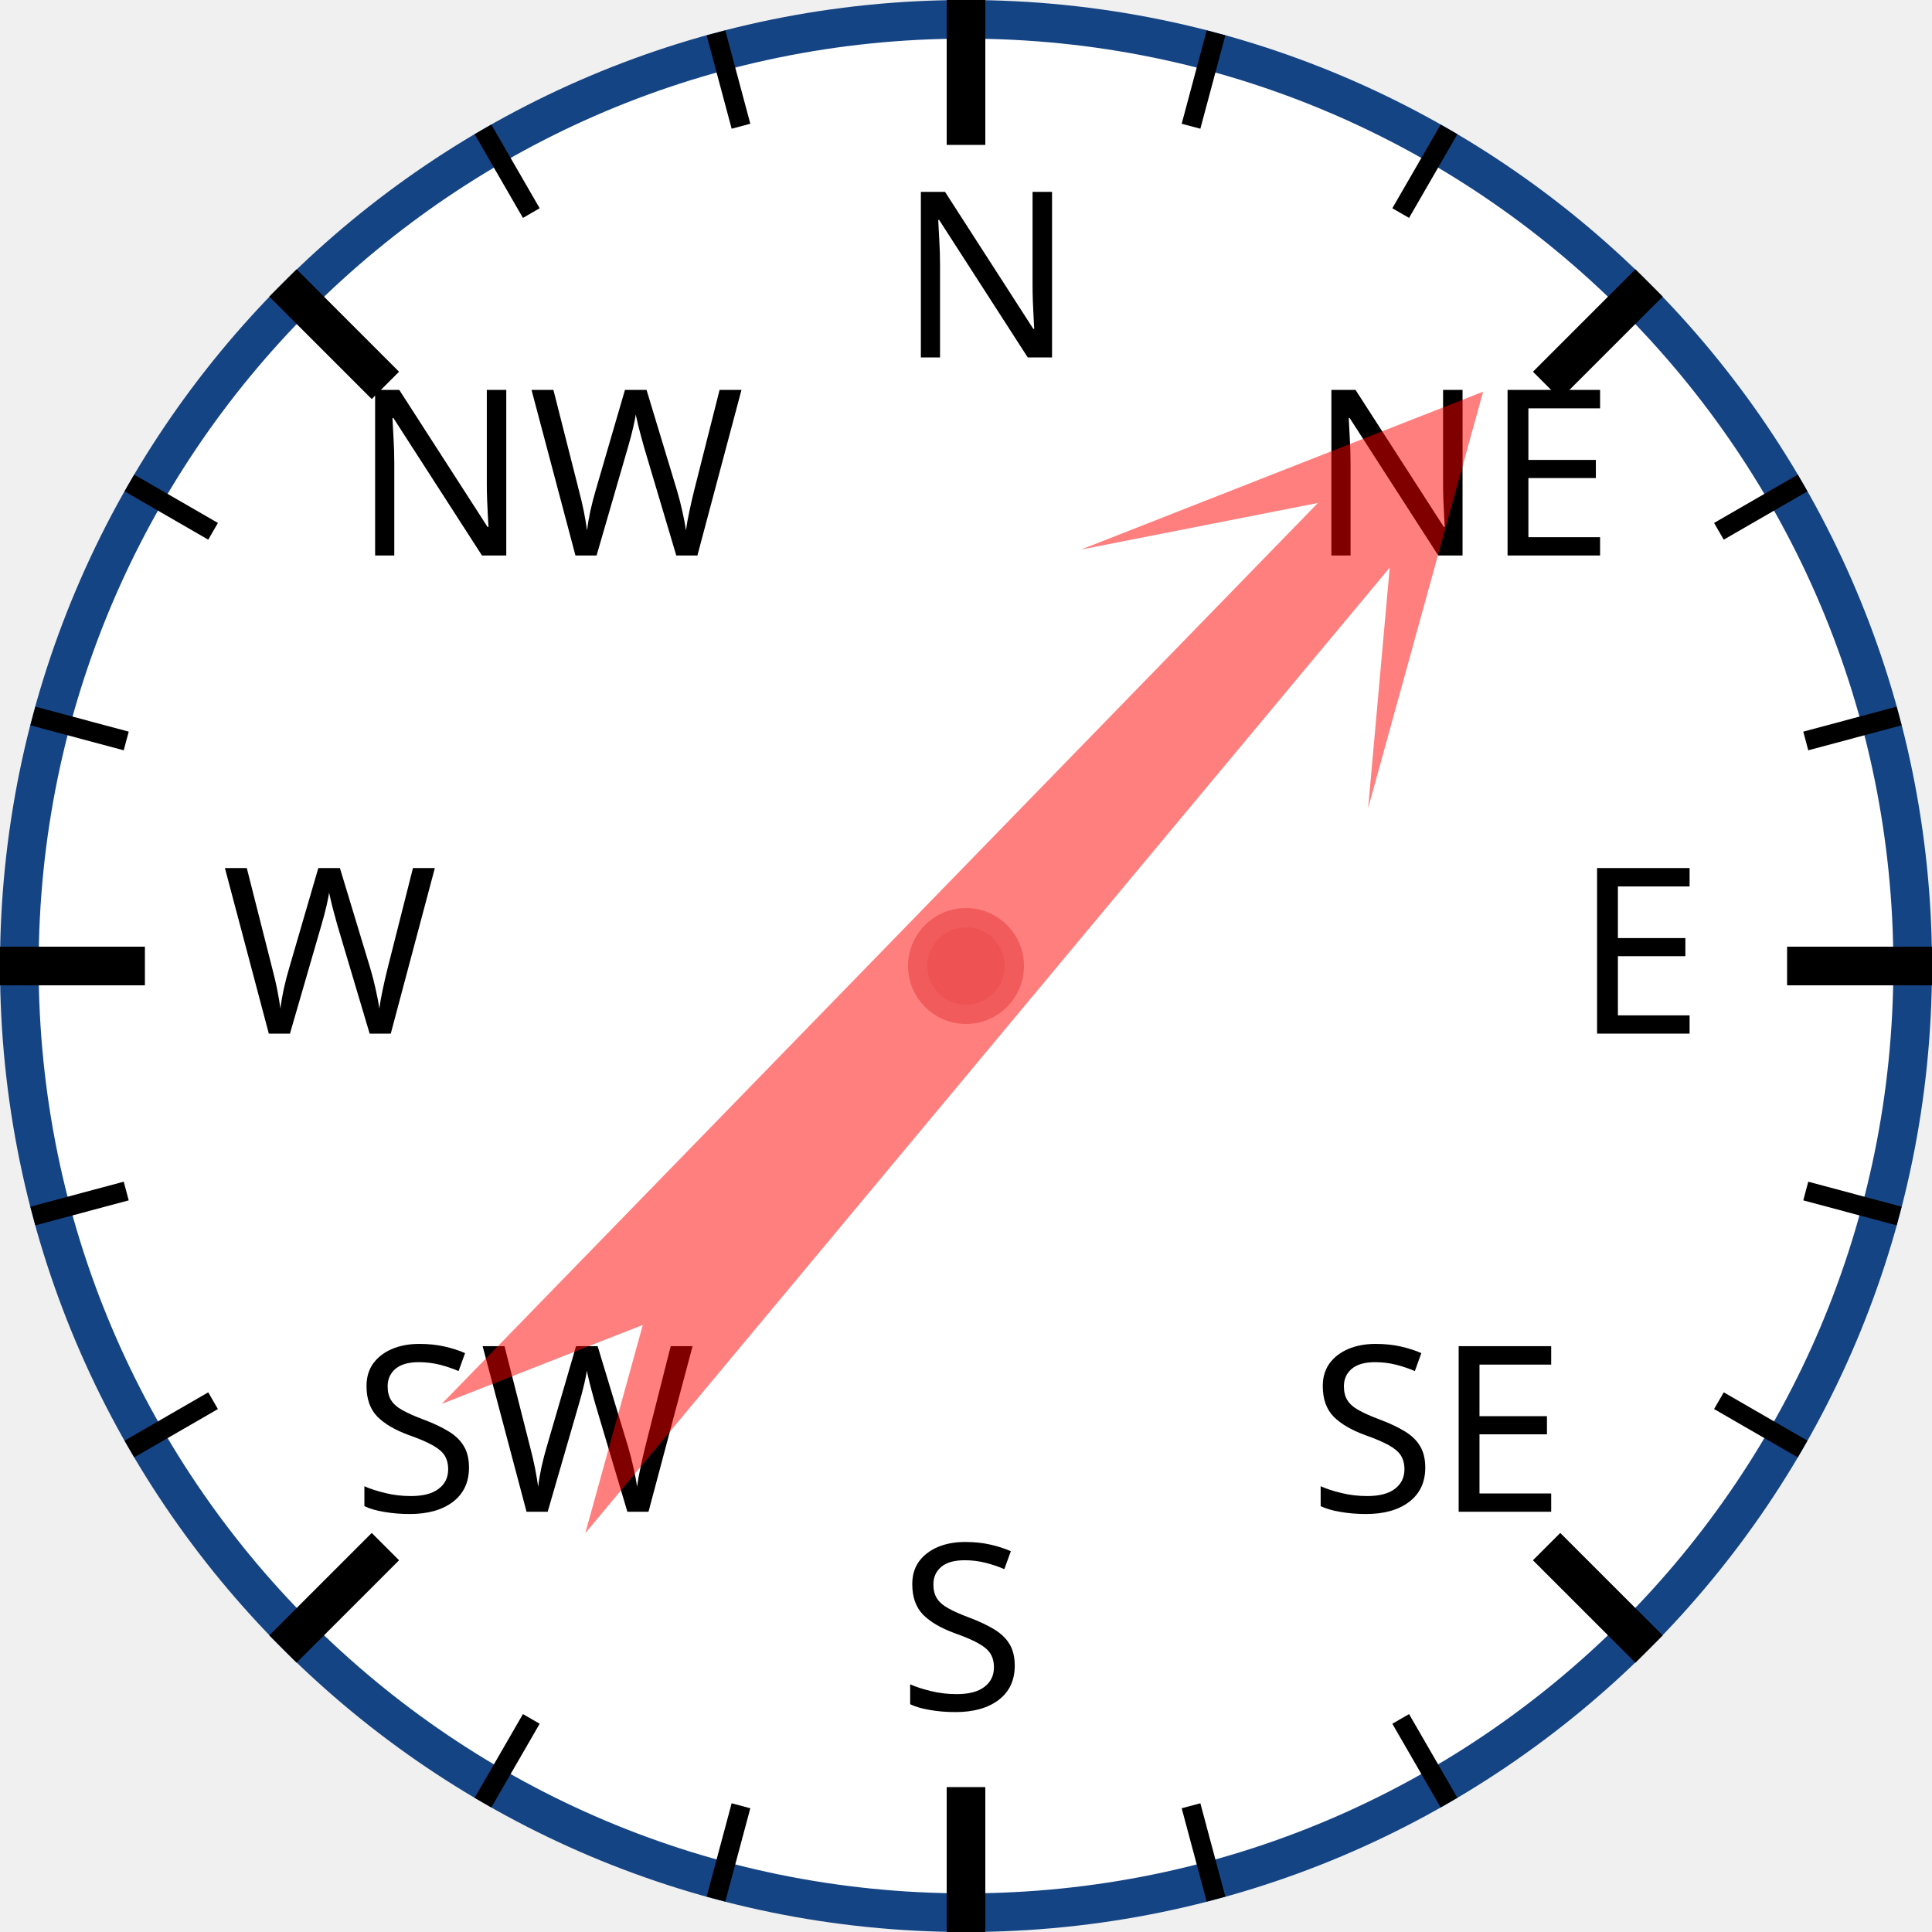
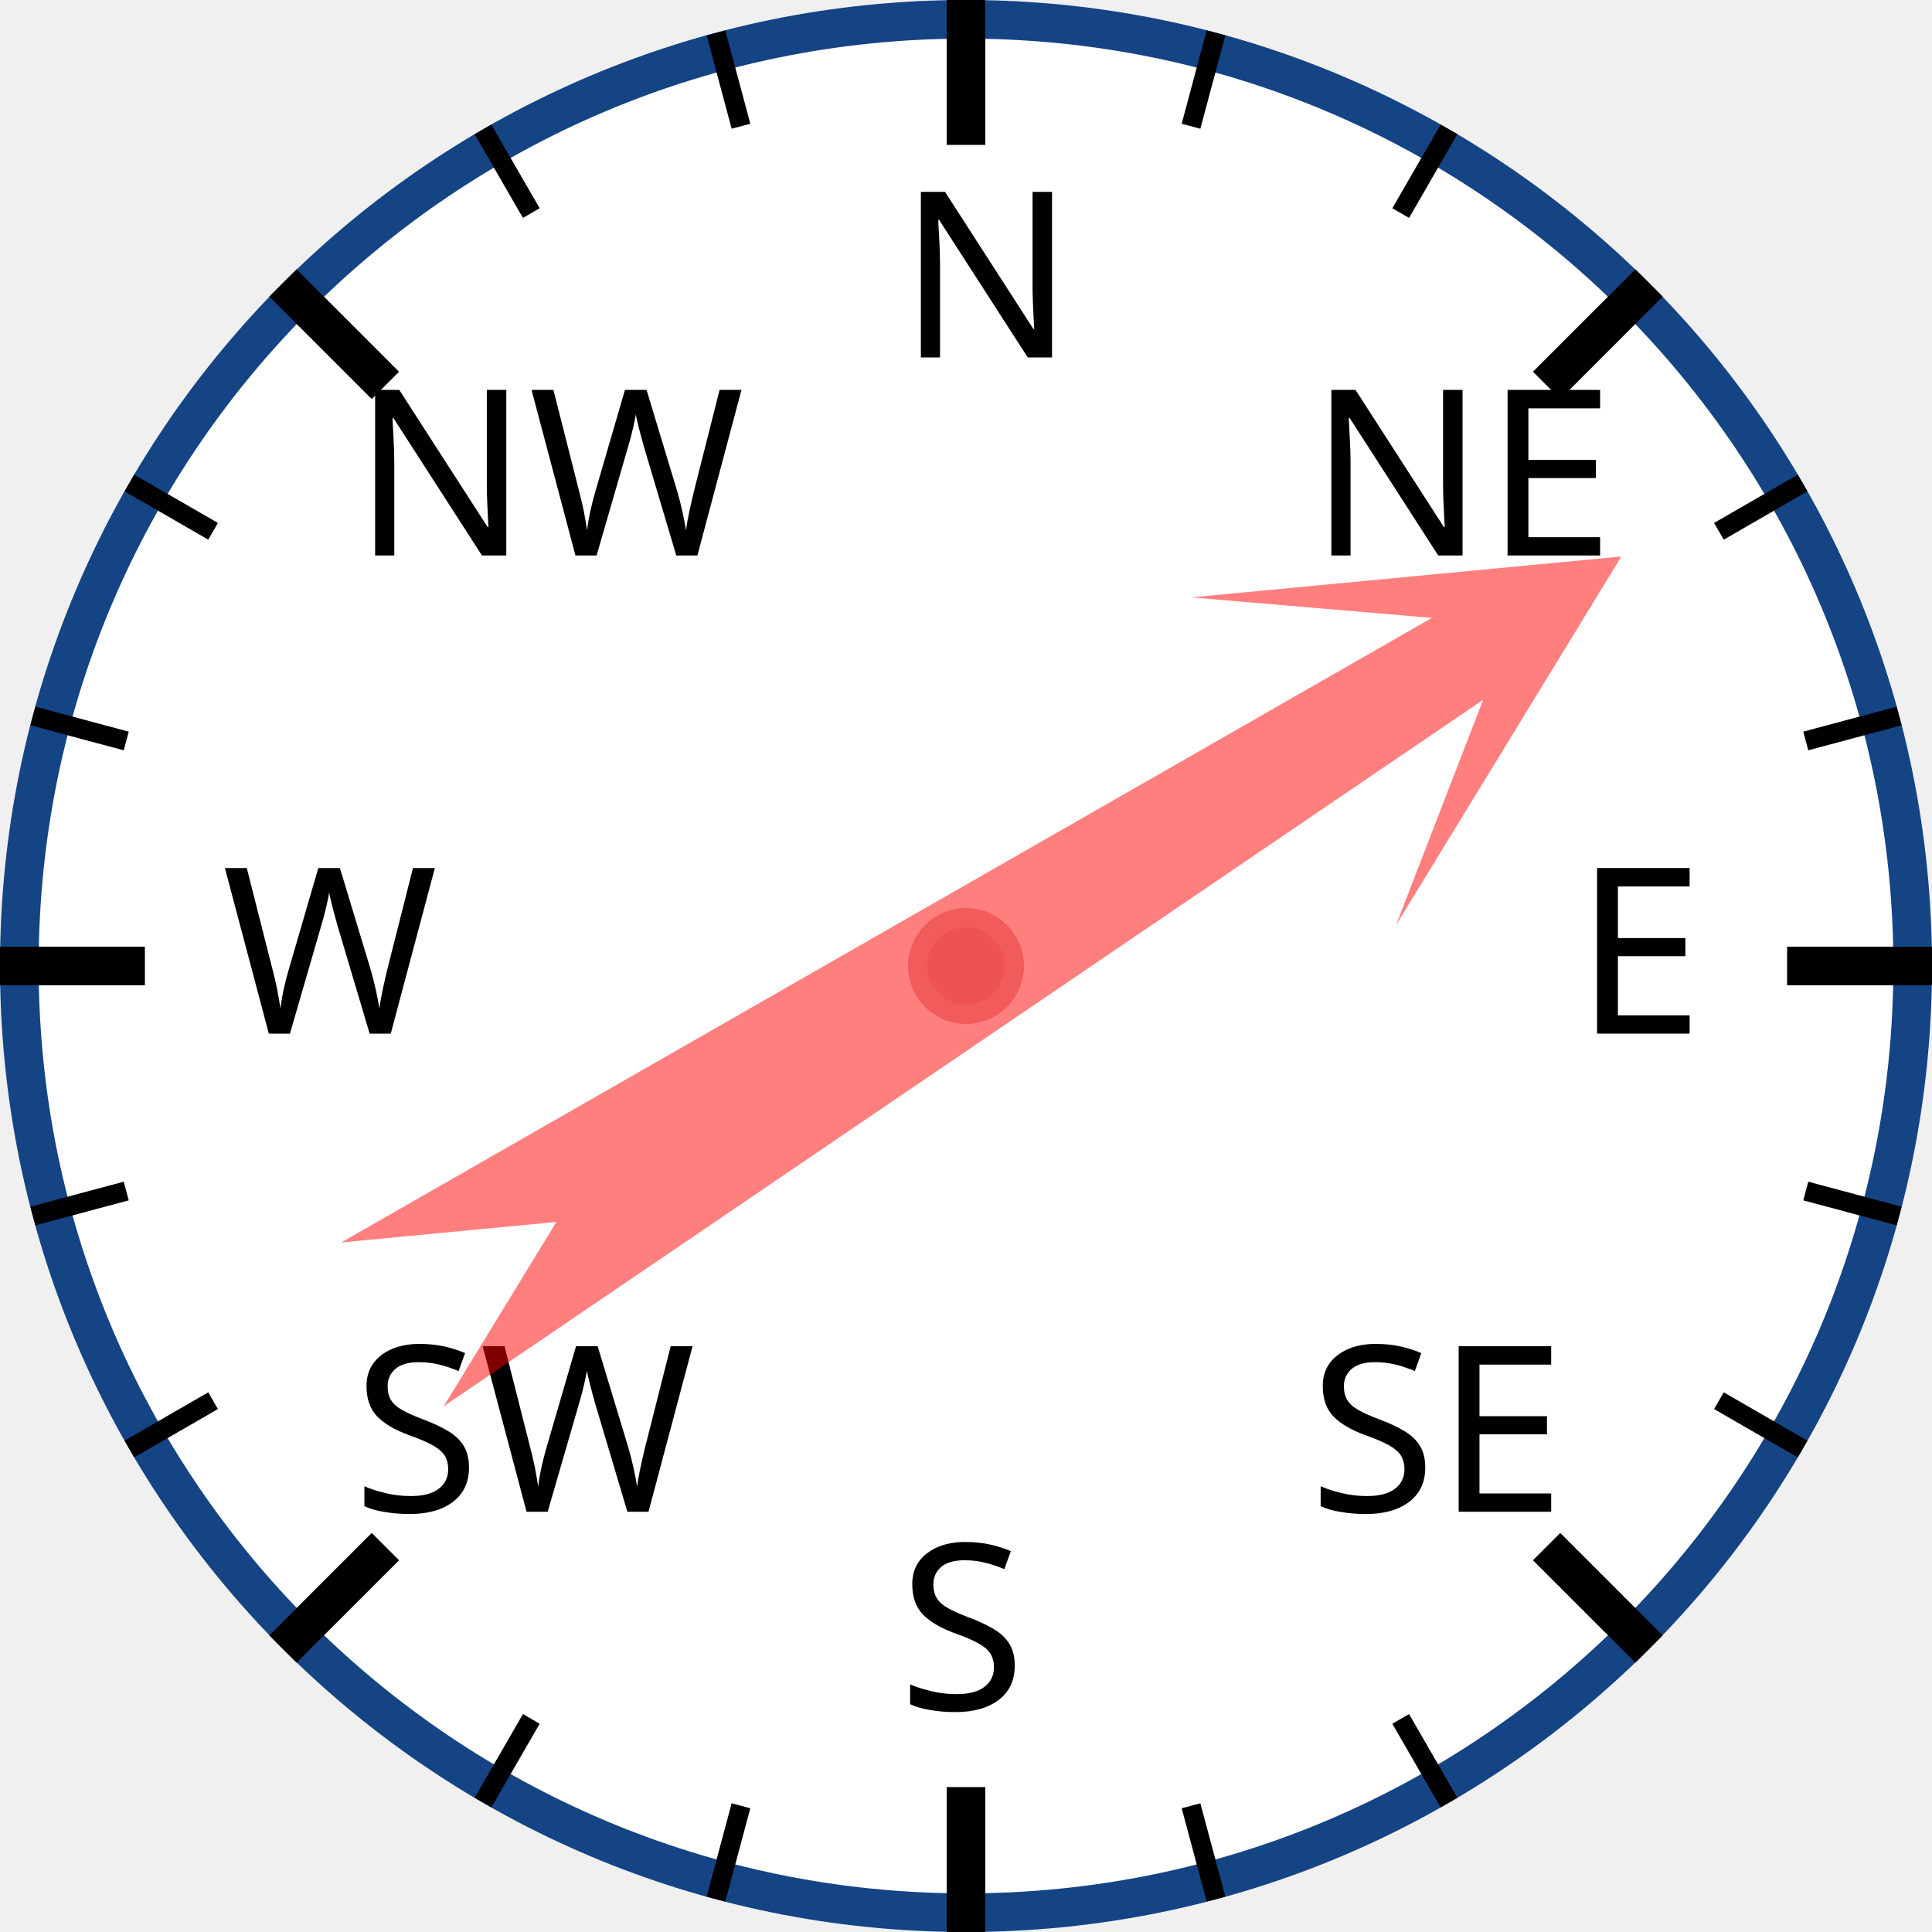
<svg xmlns="http://www.w3.org/2000/svg" width="120px" height="120px" viewBox="0 0 200 200">
  <circle cx="100" cy="100" r="98" style="fill: white; stroke: #154485; stroke-width: 4;" />
  <text x="93.0" y="37.0" style="font-family: sans-serif; font-size: 18pt;">N</text>
  <line x1="100.0" y1="0.0" x2="100.0" y2="15.0" style="stroke: black; stroke-width: 4;" />
  <line x1="74.118" y1="3.407" x2="76.706" y2="13.067" style="stroke: black; stroke-width: 2;" />
  <line x1="50" y1="13.397" x2="55" y2="22.058" style="stroke: black; stroke-width: 2;" />
  <text x="36.503" y="57.503" style="font-family: sans-serif; font-size: 18pt;">NW</text>
  <line x1="29.289" y1="29.289" x2="39.896" y2="39.896" style="stroke: black; stroke-width: 4;" />
  <line x1="13.397" y1="50" x2="22.058" y2="55" style="stroke: black; stroke-width: 2;" />
  <line x1="3.407" y1="74.118" x2="13.067" y2="76.706" style="stroke: black; stroke-width: 2;" />
  <text x="23.0" y="107.0" style="font-family: sans-serif; font-size: 18pt;">W</text>
  <line x1="0.0" y1="100.0" x2="15.0" y2="100.0" style="stroke: black; stroke-width: 4;" />
  <line x1="3.407" y1="125.882" x2="13.067" y2="123.294" style="stroke: black; stroke-width: 2;" />
  <line x1="13.397" y1="150" x2="22.058" y2="145" style="stroke: black; stroke-width: 2;" />
  <text x="36.503" y="156.497" style="font-family: sans-serif; font-size: 18pt;">SW</text>
  <line x1="29.289" y1="170.711" x2="39.896" y2="160.104" style="stroke: black; stroke-width: 4;" />
  <line x1="50" y1="186.603" x2="55" y2="177.942" style="stroke: black; stroke-width: 2;" />
  <line x1="74.118" y1="196.593" x2="76.706" y2="186.933" style="stroke: black; stroke-width: 2;" />
  <text x="93" y="177.0" style="font-family: sans-serif; font-size: 18pt;">S</text>
  <line x1="100" y1="200.0" x2="100" y2="185.0" style="stroke: black; stroke-width: 4;" />
  <line x1="125.882" y1="196.593" x2="123.294" y2="186.933" style="stroke: black; stroke-width: 2;" />
  <line x1="150.0" y1="186.603" x2="145.0" y2="177.942" style="stroke: black; stroke-width: 2;" />
  <text x="135.497" y="156.497" style="font-family: sans-serif; font-size: 18pt;">SE</text>
  <line x1="170.711" y1="170.711" x2="160.104" y2="160.104" style="stroke: black; stroke-width: 4;" />
  <line x1="186.603" y1="150" x2="177.942" y2="145" style="stroke: black; stroke-width: 2;" />
  <line x1="196.593" y1="125.882" x2="186.933" y2="123.294" style="stroke: black; stroke-width: 2;" />
  <text x="163.0" y="107" style="font-family: sans-serif; font-size: 18pt;">E</text>
  <line x1="200.0" y1="100" x2="185.0" y2="100" style="stroke: black; stroke-width: 4;" />
  <line x1="196.593" y1="74.118" x2="186.933" y2="76.706" style="stroke: black; stroke-width: 2;" />
  <line x1="186.603" y1="50" x2="177.942" y2="55" style="stroke: black; stroke-width: 2;" />
  <text x="135.497" y="57.503" style="font-family: sans-serif; font-size: 18pt;">NE</text>
  <line x1="170.711" y1="29.289" x2="160.104" y2="39.896" style="stroke: black; stroke-width: 4;" />
  <line x1="150" y1="13.397" x2="145" y2="22.058" style="stroke: black; stroke-width: 2;" />
  <line x1="125.882" y1="3.407" x2="123.294" y2="13.067" style="stroke: black; stroke-width: 2;" />
-   <polygon points="100 20 120 60 105 40 110 170 100 150 90 170 95 40 80 60" style="fill: red; fill-opacity: 0.5;" transform="rotate(42,100,100)" />
+   <polygon points="100 20 120 60 105 40 110 170 100 150 90 170 95 40 80 60" style="fill: red; fill-opacity: 0.5;" transform="rotate(58,100,100)" />
  <circle cx="100" cy="100" r="5" style="fill: #EE5252; stroke: #F25B5B; stroke-width: 2;" />
</svg>
